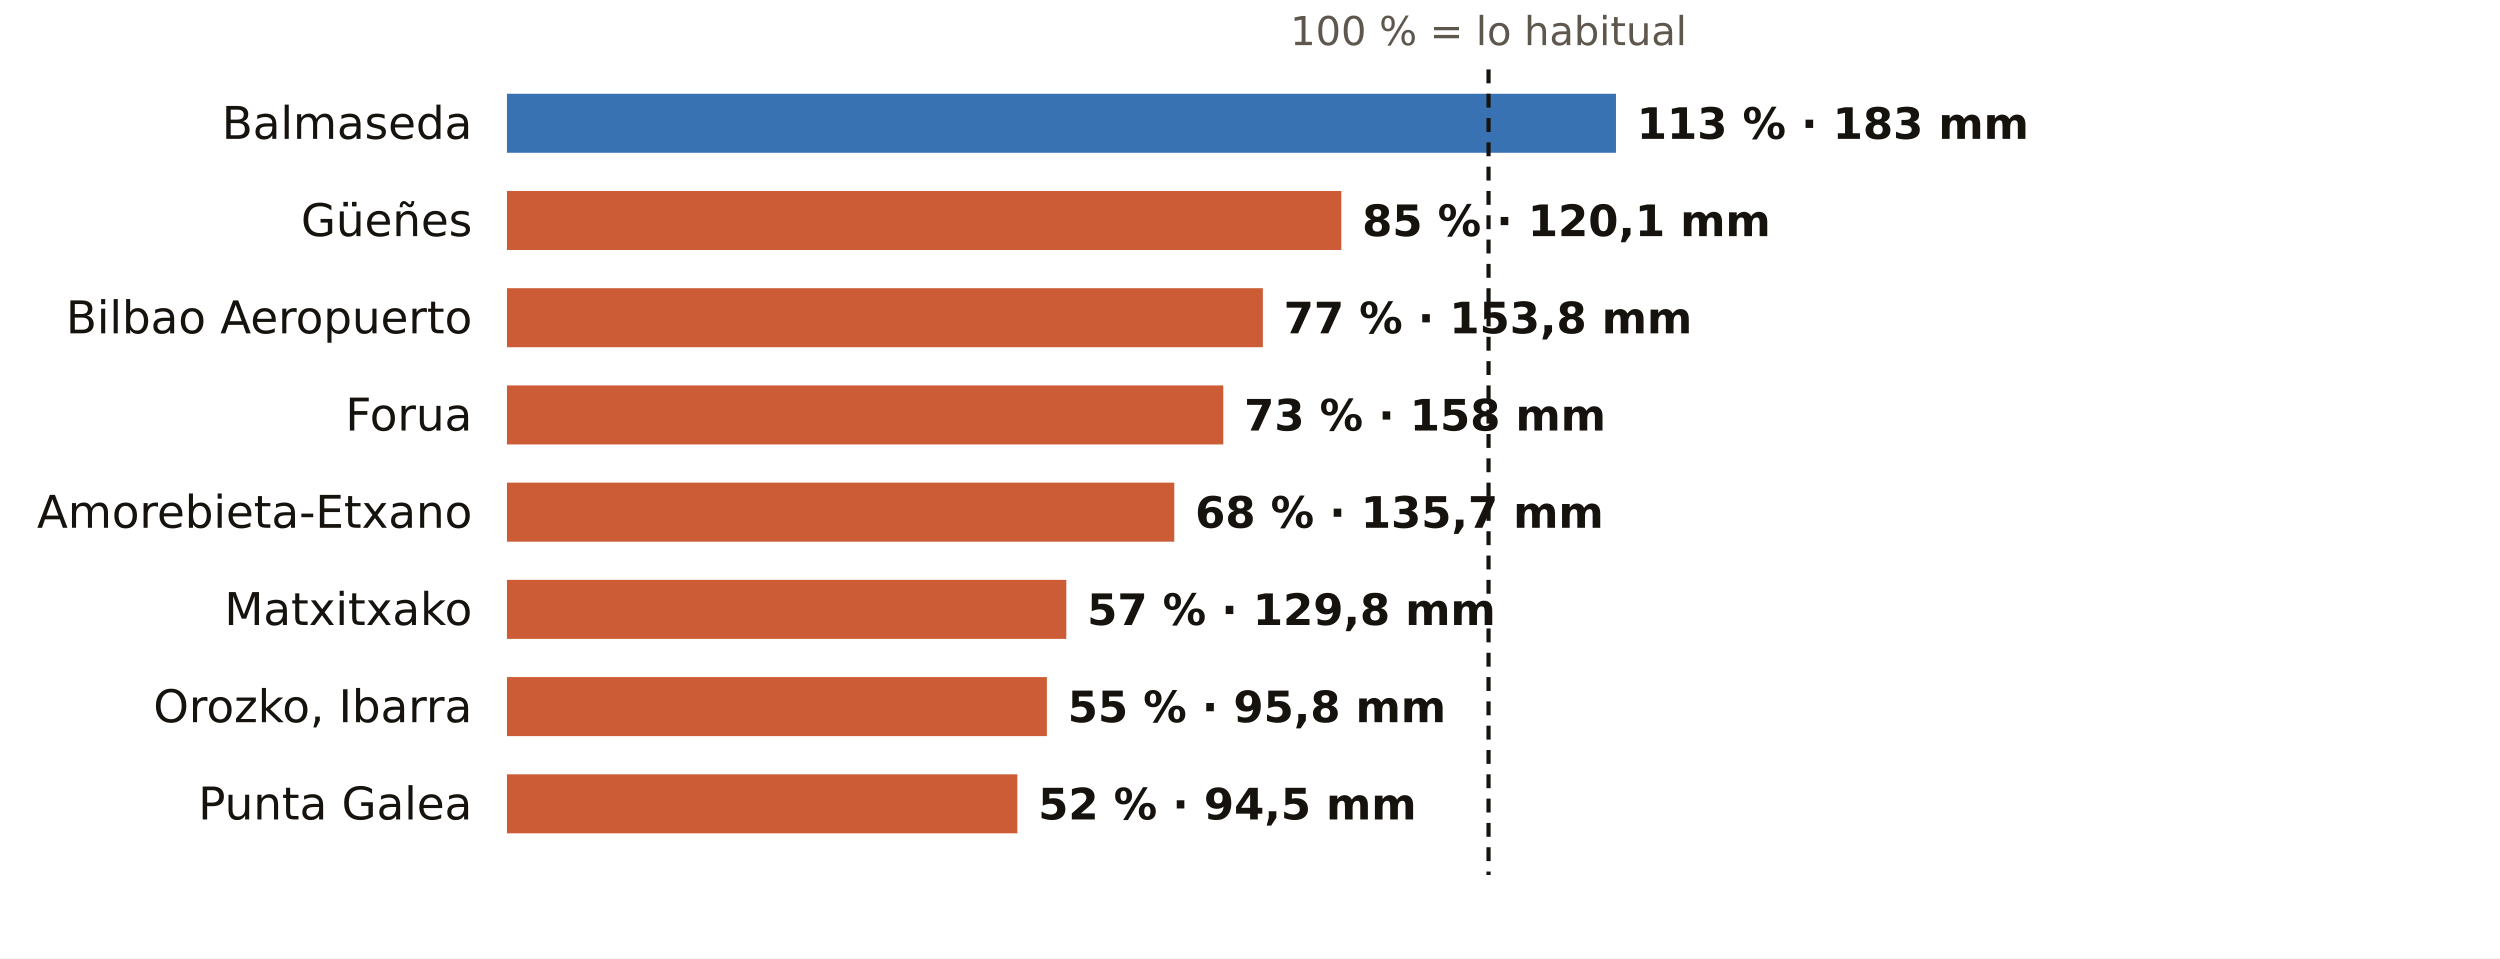
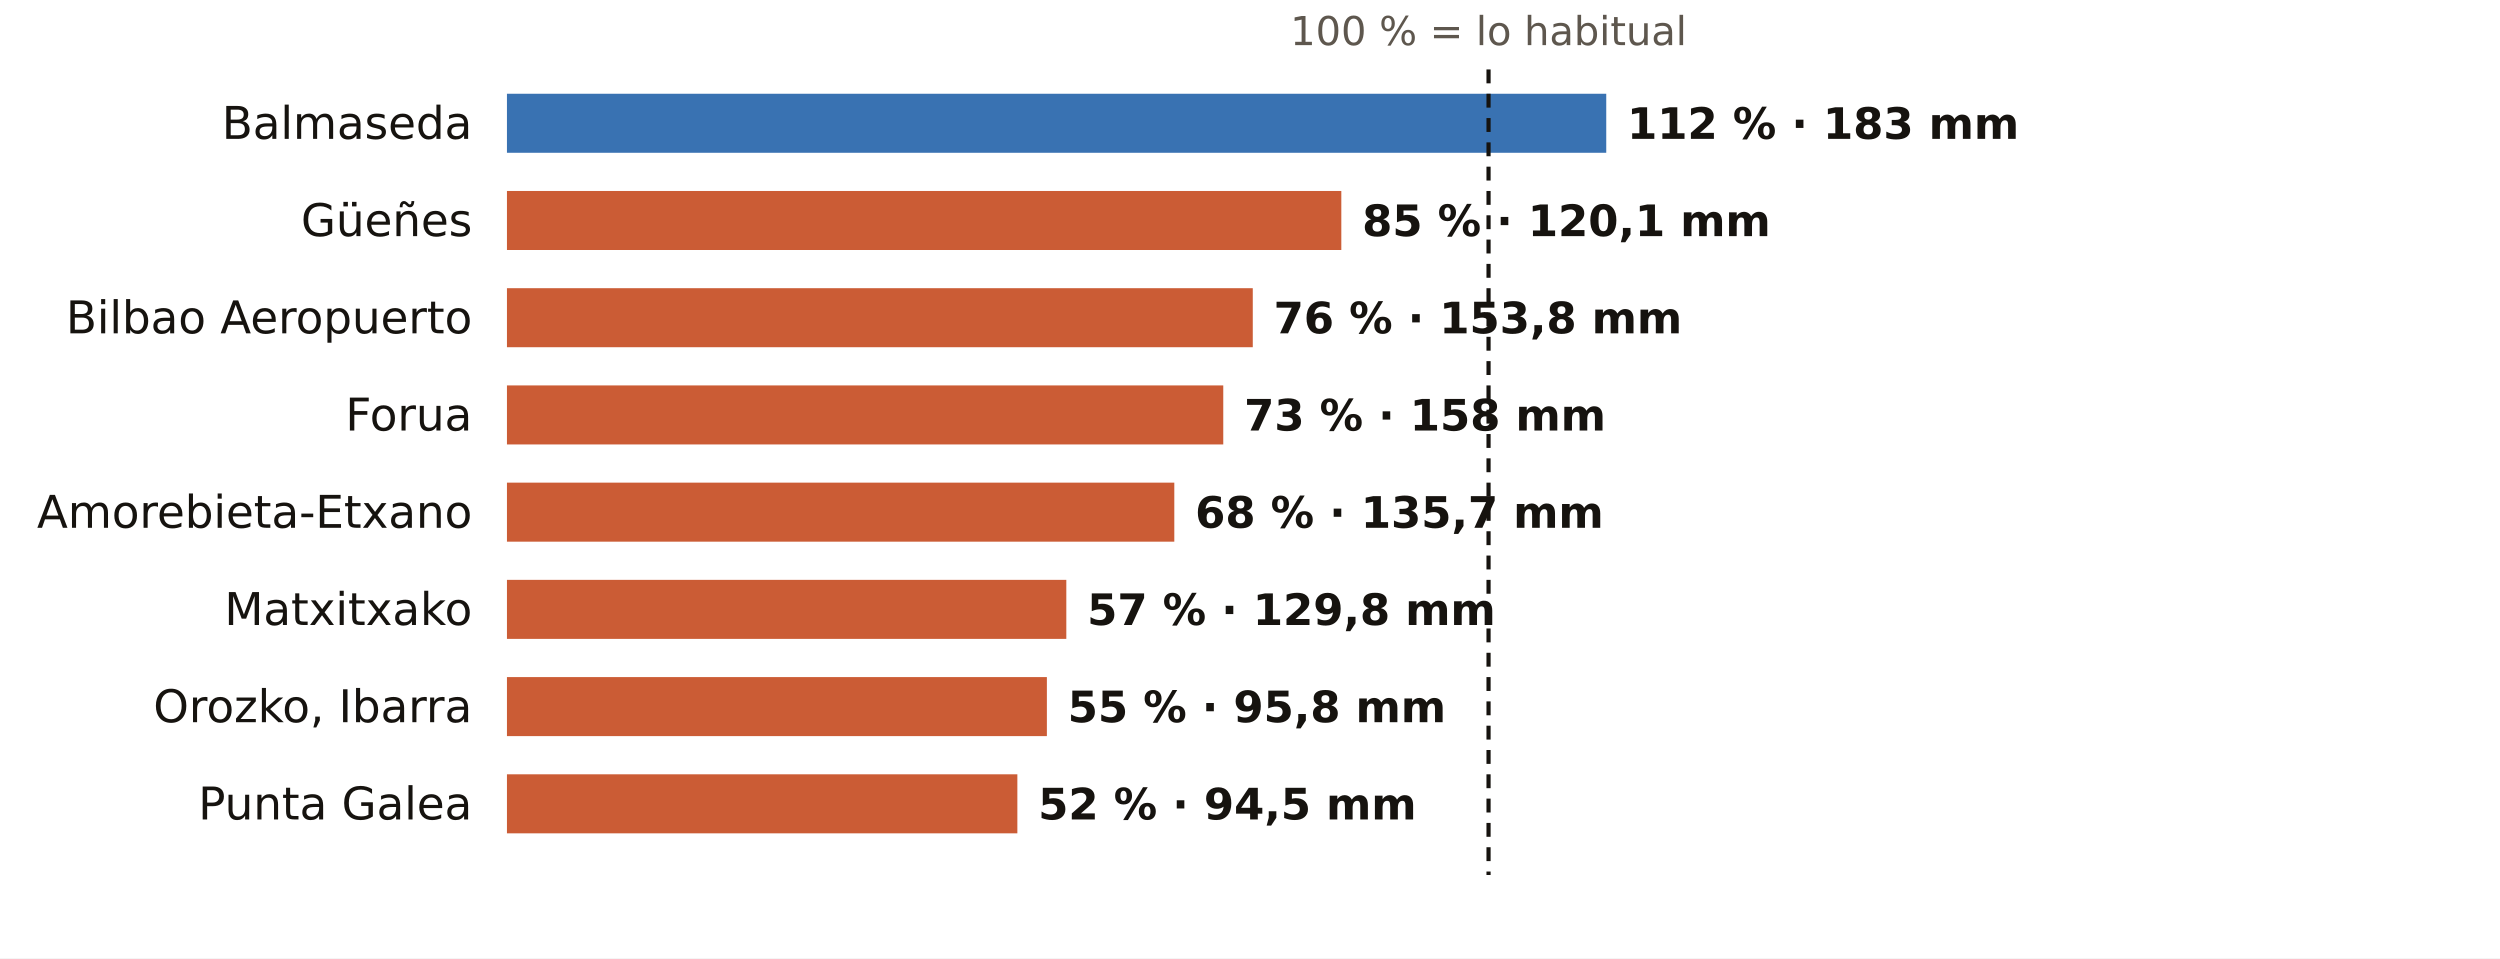
<svg xmlns="http://www.w3.org/2000/svg" viewBox="0 0 720 276" width="720" height="276" role="img" aria-label="El otoño en los pluviómetros de AEMET de Bizkaia: % de lo habitual">
  <rect width="720" height="276" fill="#FFFFFF" />
  <text x="428.7" y="13.0" font-size="11.5" fill="#5E574E" text-anchor="middle" font-weight="400" font-family="Public Sans, DejaVu Sans, Arial, sans-serif">100 % = lo habitual</text>
  <text x="136.0" y="40.0" font-size="13" fill="#16130F" text-anchor="end" font-weight="500" font-family="Public Sans, DejaVu Sans, Arial, sans-serif">Balmaseda</text>
-   <rect x="146" y="27" width="319.4" height="17" fill="#1F5FA8" opacity="0.88" />
-   <text x="471.4" y="40.0" font-size="12.5" fill="#16130F" text-anchor="start" font-weight="600" font-family="Public Sans, DejaVu Sans, Arial, sans-serif">113 % · 183 mm</text>
+   <rect x="146" y="27" width="316.6" height="17" fill="#1F5FA8" opacity="0.88" />
+   <text x="468.6" y="40.0" font-size="12.5" fill="#16130F" text-anchor="start" font-weight="600" font-family="Public Sans, DejaVu Sans, Arial, sans-serif">112 % · 183 mm</text>
  <text x="136.0" y="68.0" font-size="13" fill="#16130F" text-anchor="end" font-weight="500" font-family="Public Sans, DejaVu Sans, Arial, sans-serif">Güeñes</text>
  <rect x="146" y="55" width="240.3" height="17" fill="#C4461A" opacity="0.88" />
  <text x="392.3" y="68.0" font-size="12.5" fill="#16130F" text-anchor="start" font-weight="600" font-family="Public Sans, DejaVu Sans, Arial, sans-serif">85 % · 120,1 mm</text>
  <text x="136.0" y="96.0" font-size="13" fill="#16130F" text-anchor="end" font-weight="500" font-family="Public Sans, DejaVu Sans, Arial, sans-serif">Bilbao Aeropuerto</text>
-   <rect x="146" y="83" width="217.7" height="17" fill="#C4461A" opacity="0.88" />
-   <text x="369.7" y="96.0" font-size="12.5" fill="#16130F" text-anchor="start" font-weight="600" font-family="Public Sans, DejaVu Sans, Arial, sans-serif">77 % · 153,8 mm</text>
+   <rect x="146" y="83" width="214.8" height="17" fill="#C4461A" opacity="0.88" />
+   <text x="366.8" y="96.0" font-size="12.5" fill="#16130F" text-anchor="start" font-weight="600" font-family="Public Sans, DejaVu Sans, Arial, sans-serif">76 % · 153,8 mm</text>
  <text x="136.0" y="124.0" font-size="13" fill="#16130F" text-anchor="end" font-weight="500" font-family="Public Sans, DejaVu Sans, Arial, sans-serif">Forua</text>
  <rect x="146" y="111" width="206.3" height="17" fill="#C4461A" opacity="0.88" />
  <text x="358.3" y="124.0" font-size="12.5" fill="#16130F" text-anchor="start" font-weight="600" font-family="Public Sans, DejaVu Sans, Arial, sans-serif">73 % · 158 mm</text>
  <text x="136.0" y="152.0" font-size="13" fill="#16130F" text-anchor="end" font-weight="500" font-family="Public Sans, DejaVu Sans, Arial, sans-serif">Amorebieta-Etxano</text>
  <rect x="146" y="139" width="192.2" height="17" fill="#C4461A" opacity="0.88" />
  <text x="344.2" y="152.0" font-size="12.5" fill="#16130F" text-anchor="start" font-weight="600" font-family="Public Sans, DejaVu Sans, Arial, sans-serif">68 % · 135,7 mm</text>
  <text x="136.0" y="180.0" font-size="13" fill="#16130F" text-anchor="end" font-weight="500" font-family="Public Sans, DejaVu Sans, Arial, sans-serif">Matxitxako</text>
  <rect x="146" y="167" width="161.1" height="17" fill="#C4461A" opacity="0.88" />
  <text x="313.1" y="180.0" font-size="12.5" fill="#16130F" text-anchor="start" font-weight="600" font-family="Public Sans, DejaVu Sans, Arial, sans-serif">57 % · 129,8 mm</text>
  <text x="136.0" y="208.0" font-size="13" fill="#16130F" text-anchor="end" font-weight="500" font-family="Public Sans, DejaVu Sans, Arial, sans-serif">Orozko, Ibarra</text>
  <rect x="146" y="195" width="155.5" height="17" fill="#C4461A" opacity="0.88" />
  <text x="307.5" y="208.0" font-size="12.5" fill="#16130F" text-anchor="start" font-weight="600" font-family="Public Sans, DejaVu Sans, Arial, sans-serif">55 % · 95,8 mm</text>
  <text x="136.0" y="236.0" font-size="13" fill="#16130F" text-anchor="end" font-weight="500" font-family="Public Sans, DejaVu Sans, Arial, sans-serif">Punta Galea</text>
  <rect x="146" y="223" width="147.0" height="17" fill="#C4461A" opacity="0.88" />
  <text x="299.0" y="236.0" font-size="12.5" fill="#16130F" text-anchor="start" font-weight="600" font-family="Public Sans, DejaVu Sans, Arial, sans-serif">52 % · 94,5 mm</text>
  <line x1="428.7" x2="428.7" y1="20" y2="252" stroke="#16130F" stroke-width="1.2" stroke-dasharray="4 3" />
</svg>
